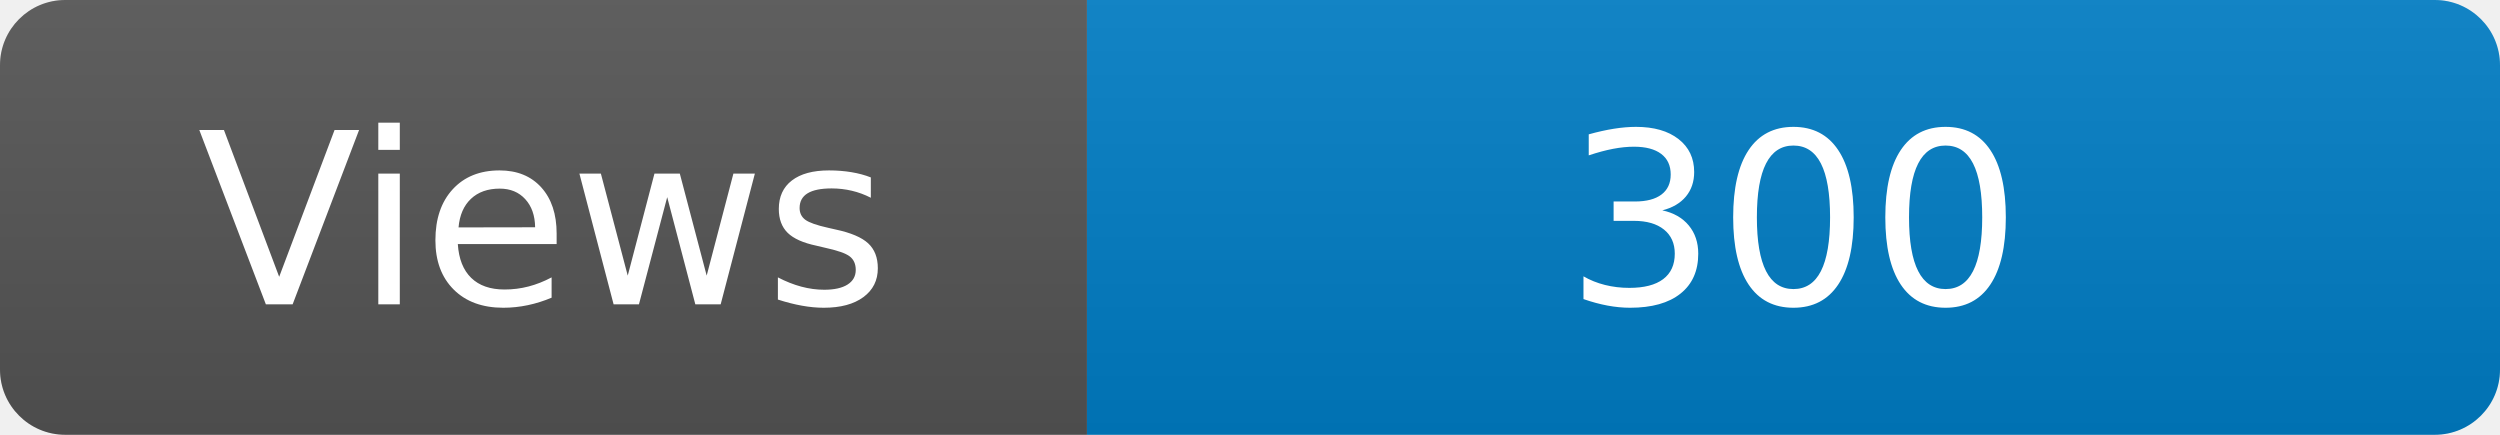
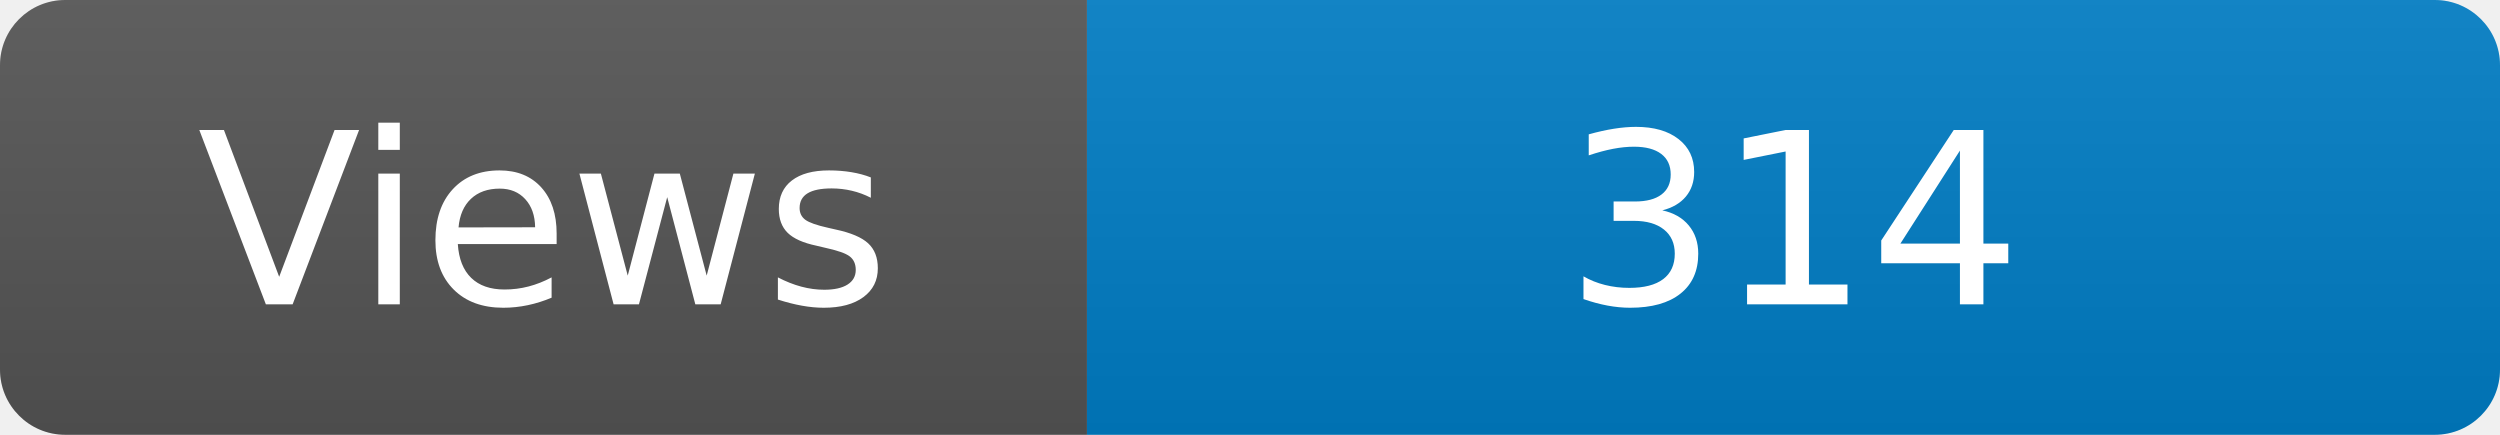
<svg xmlns="http://www.w3.org/2000/svg" width="115" height="20" role="img" aria-label="Maintained?: yes">
  <linearGradient id="s" x2="0" y2="100%">
    <stop offset="0" stop-color="#bbb" stop-opacity=".1" />
    <stop offset="1" stop-opacity=".1" />
  </linearGradient>
  <clipPath id="r">
    <rect width="115" height="20" rx="3" fill="#fff" />
  </clipPath>
  <g clip-path="url(#r)">
    <rect width="50" height="20" fill="#555" />
    <rect x="50" width="160" height="20" fill="#007ec6" />
    <rect width="115" height="20" fill="url(#s)" />
  </g>
  <g fill="#fff" text-anchor="middle" font-family="Verdana,Geneva,DejaVu Sans,sans-serif" font-size="110">
    <text x="250" y="140" transform="scale(.1)" fill="#fff">Views</text>
-     <text x="825" y="140" transform="scale(.1)" fill="#fff">300</text>
+     <text x="825" y="140" transform="scale(.1)" fill="#fff">314</text>
  </g>
</svg>
